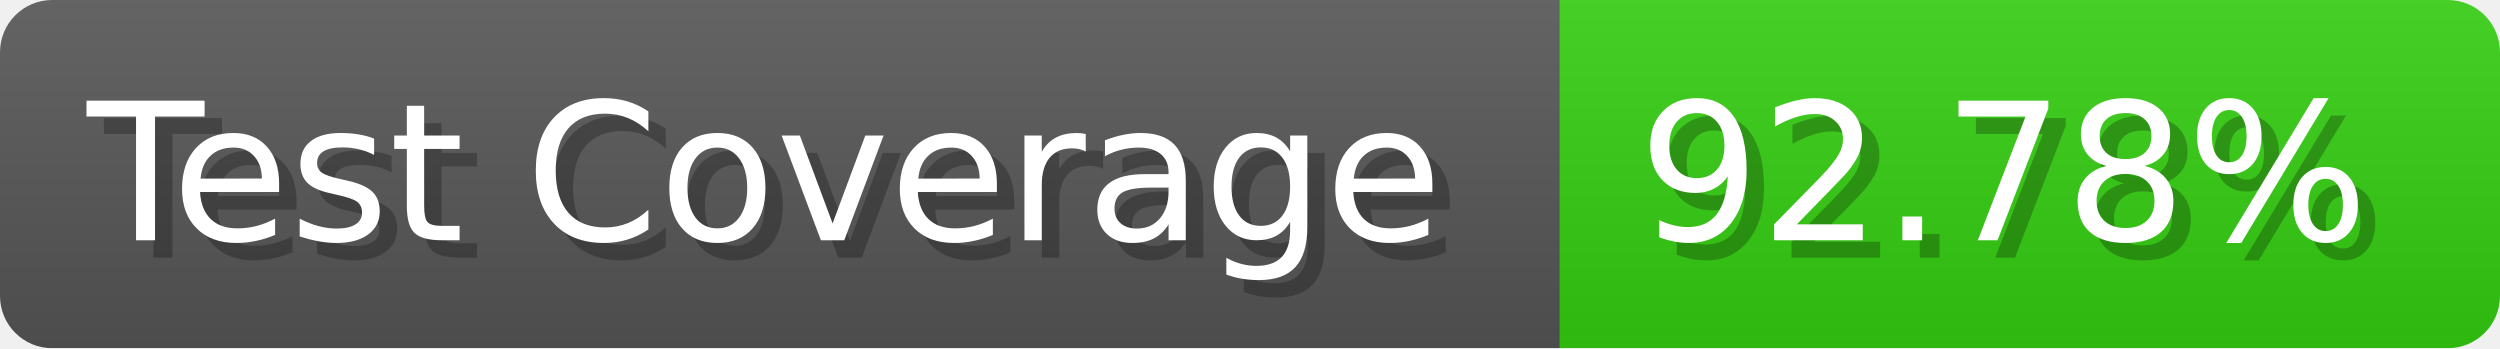
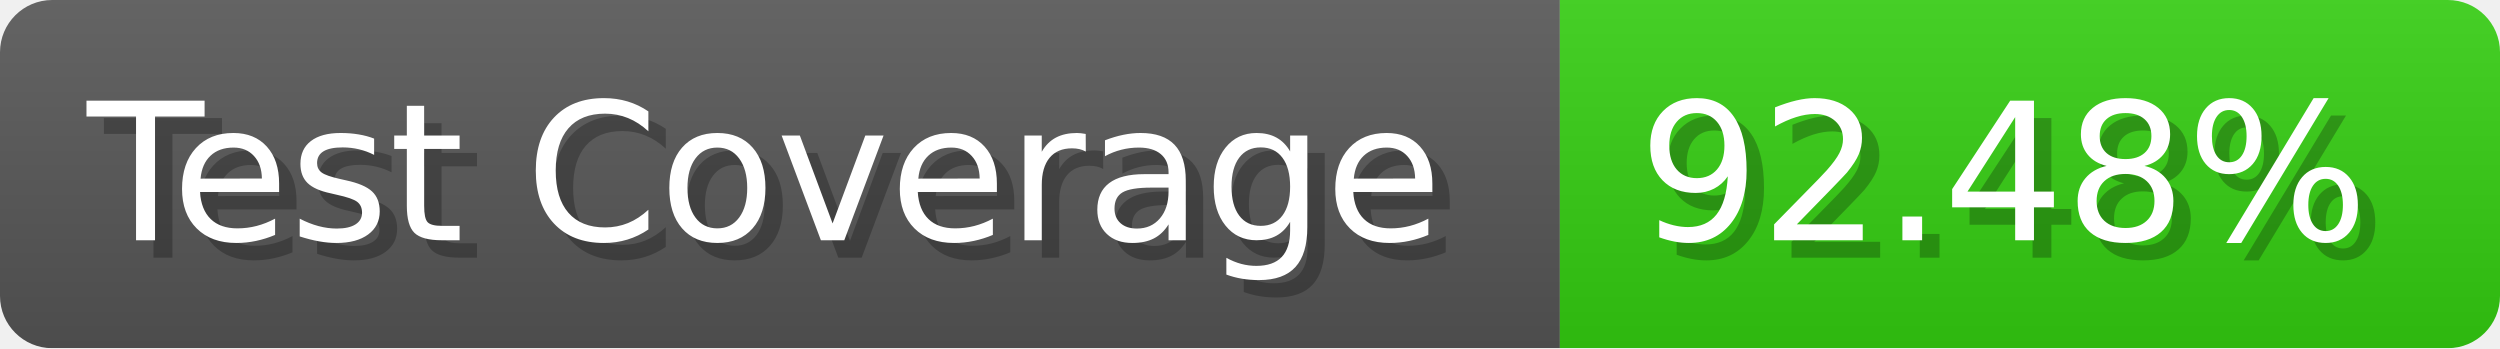
- <svg xmlns="http://www.w3.org/2000/svg" width="143.6" height="20" viewBox="0 0 1436 200" role="img" aria-label="Test Coverage: 92.78%">
+ <svg xmlns="http://www.w3.org/2000/svg" width="143.6" height="20" viewBox="0 0 1436 200" role="img" aria-label="Test Coverage: 92.48%">
  <linearGradient id="a" x2="0" y2="100%">
    <stop offset="0" stop-opacity=".1" stop-color="#EEE" />
    <stop offset="1" stop-opacity=".1" />
  </linearGradient>
  <mask id="m">
    <rect width="1436" height="200" rx="30" fill="#FFF" />
  </mask>
  <g mask="url(#m)">
    <rect width="896" height="200" fill="#555" />
    <rect width="540" height="200" fill="#3C1" x="896" />
    <rect width="1436" height="200" fill="url(#a)" />
  </g>
  <g aria-hidden="true" fill="#fff" text-anchor="start" font-family="Verdana,DejaVu Sans,sans-serif" font-size="110">
    <text x="60" y="148" textLength="796" fill="#000" opacity="0.25">Test Coverage</text>
    <text x="50" y="138" textLength="796">Test Coverage</text>
-     <text x="951" y="148" textLength="440" fill="#000" opacity="0.25">92.78%</text>
-     <text x="941" y="138" textLength="440">92.78%</text>
+     <text x="951" y="148" textLength="440" fill="#000" opacity="0.25">92.48%</text>
+     <text x="941" y="138" textLength="440">92.48%</text>
  </g>
</svg>
